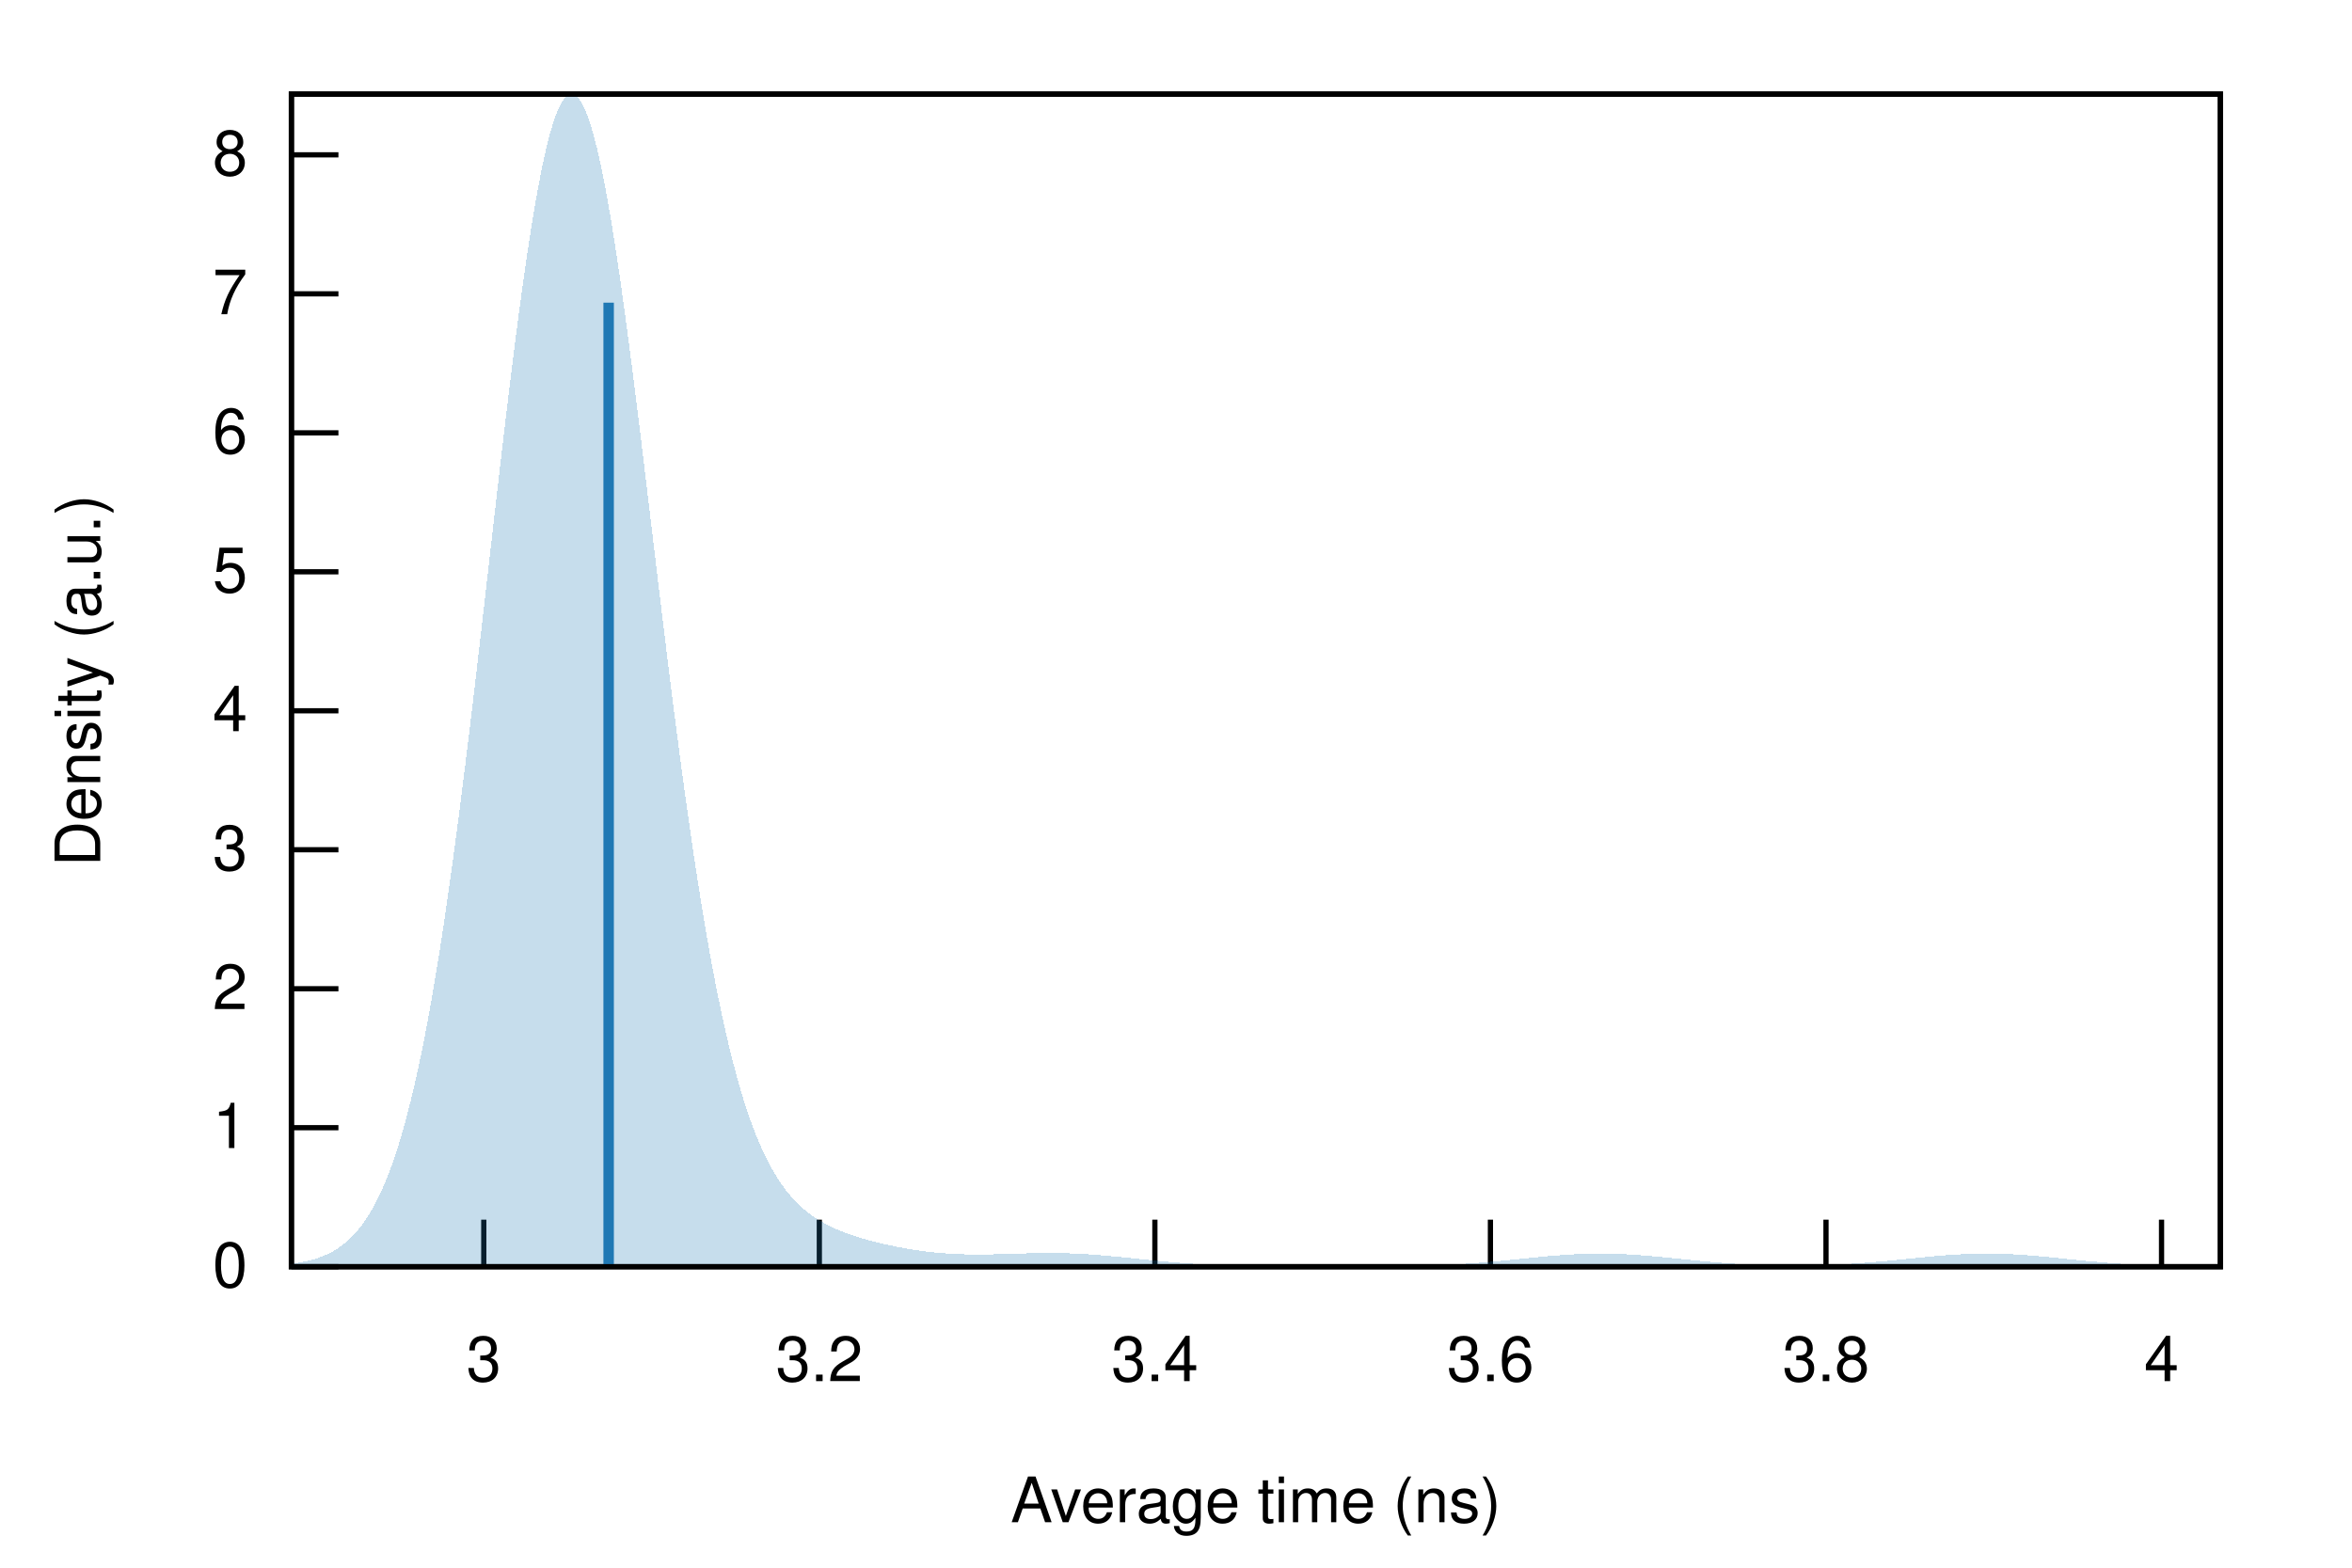
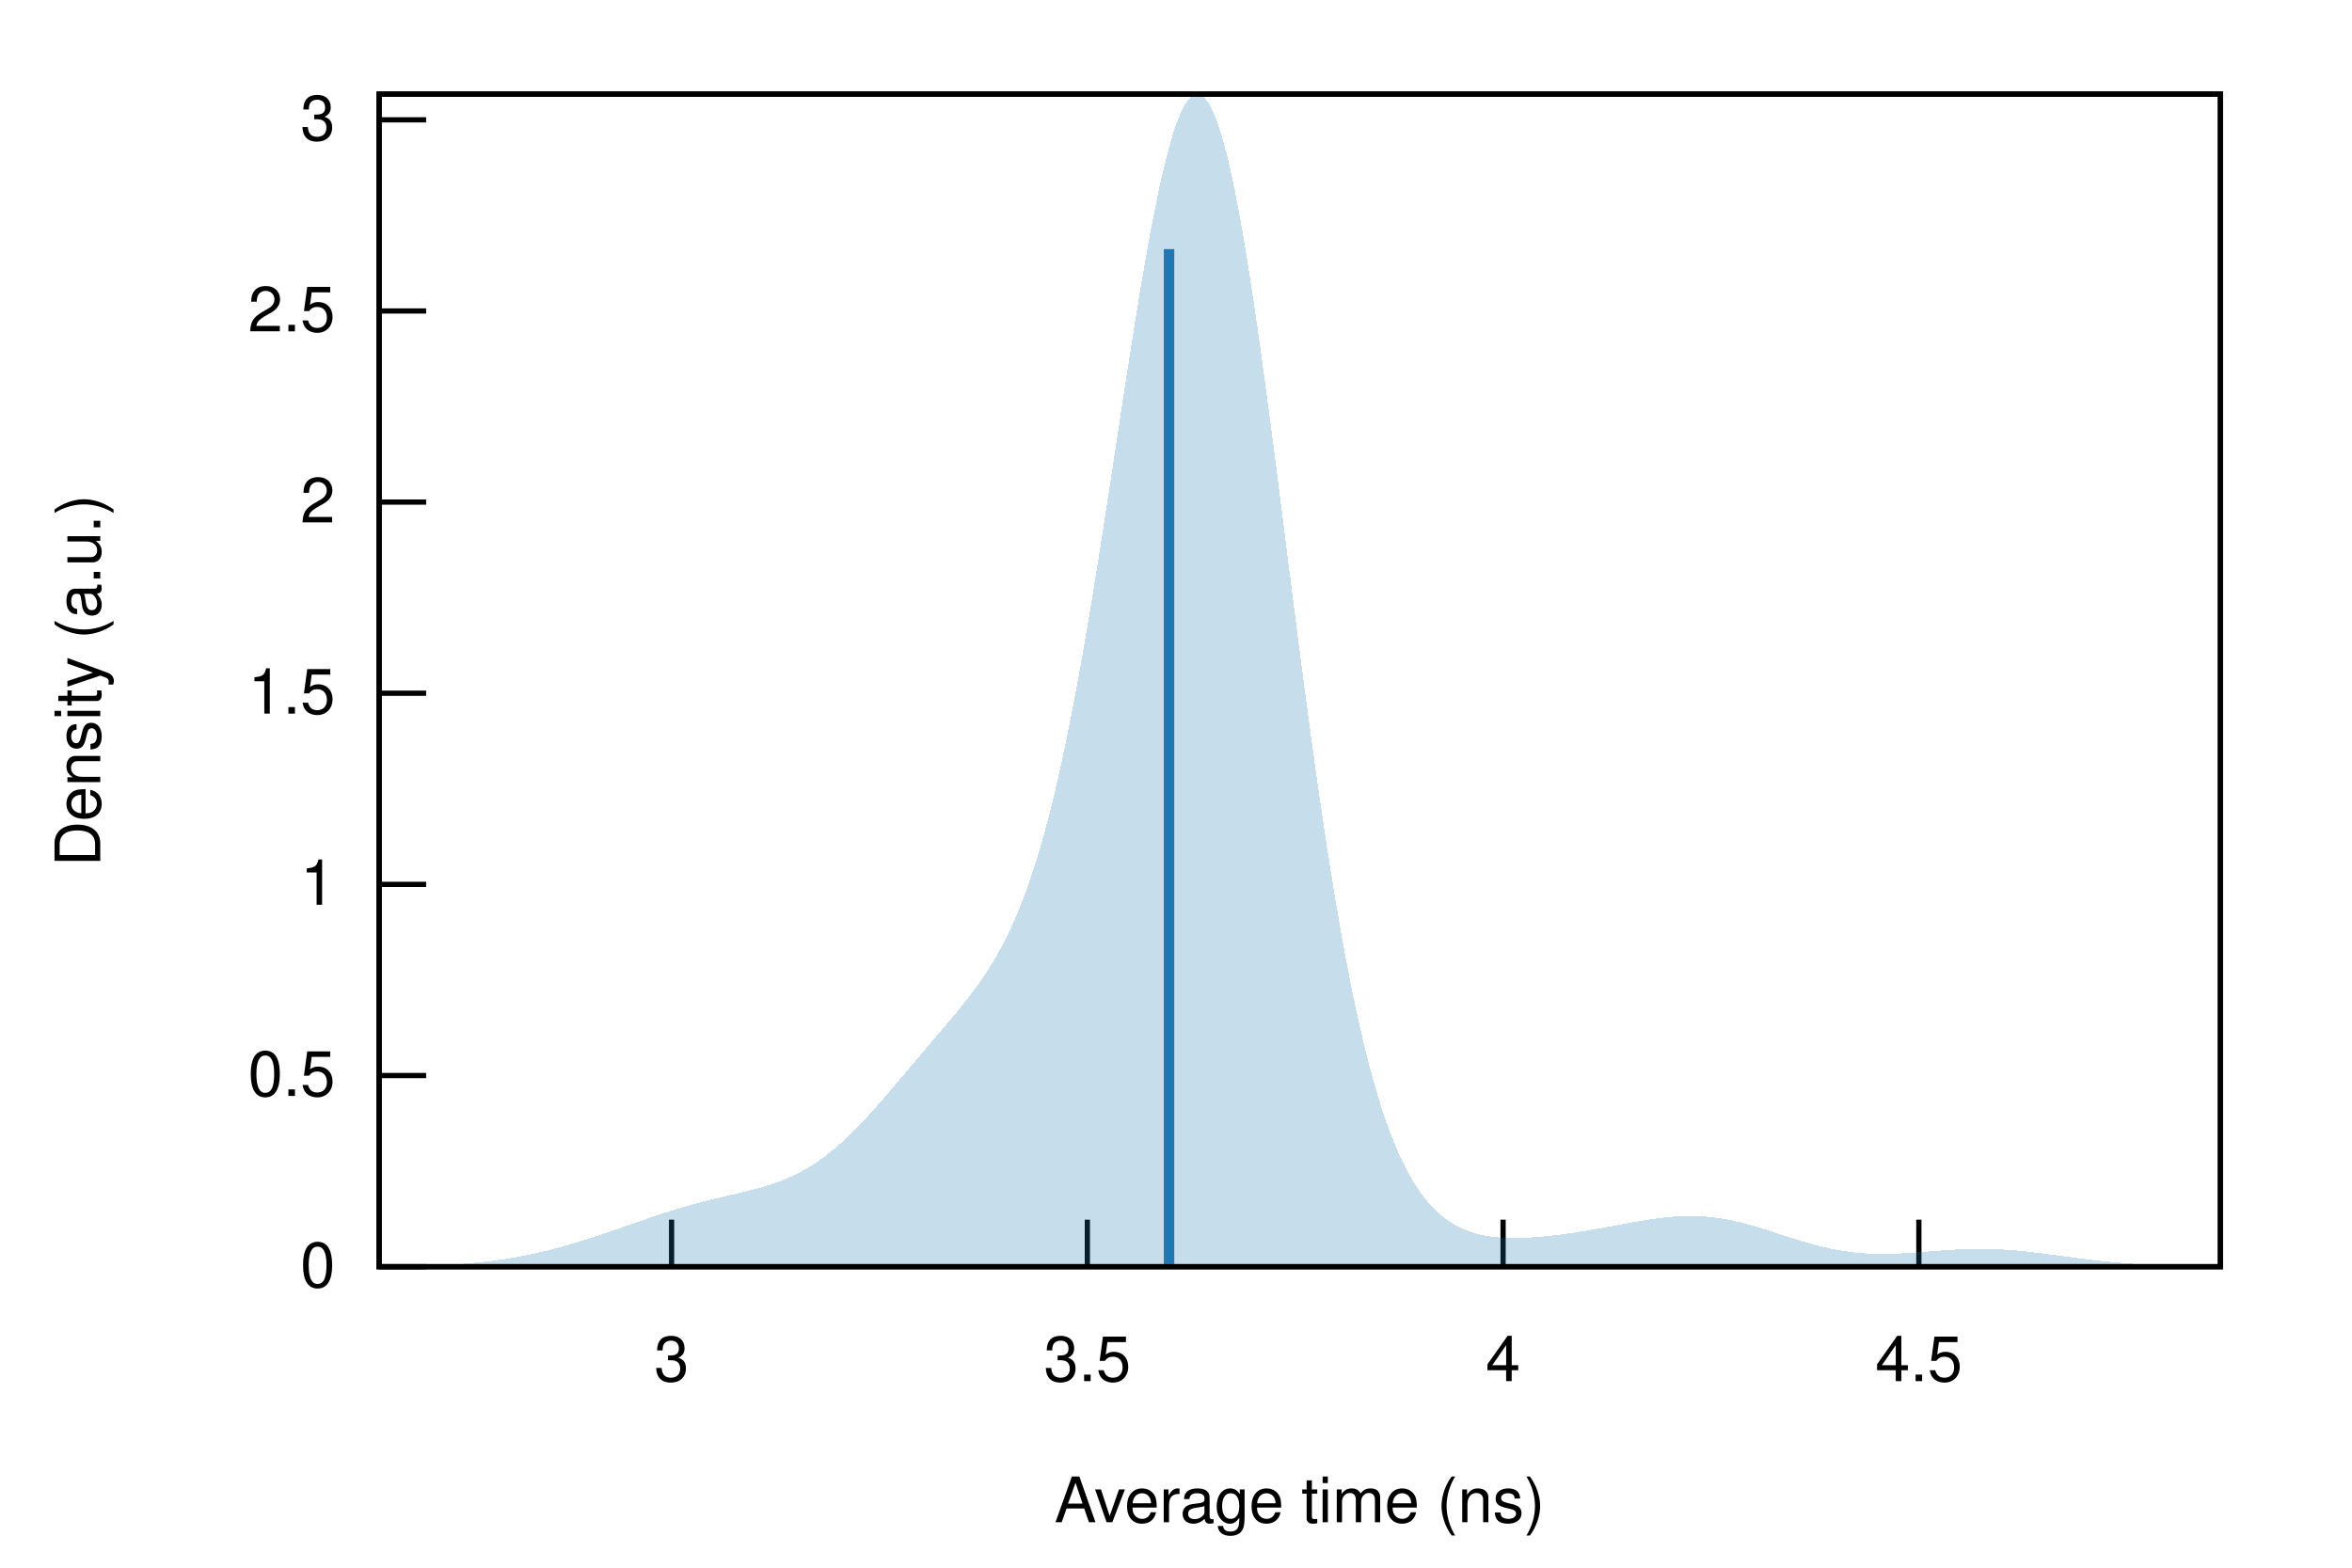
<svg xmlns="http://www.w3.org/2000/svg" xmlns:xlink="http://www.w3.org/1999/xlink" viewBox="0 0 450 300">
  <g id="gnuplot_canvas">
    <rect x="0" y="0" width="450" height="300" fill="none" />
    <defs>
      <circle id="gpDot" r="0.5" stroke-width="0.5" stroke="currentColor" />
      <path id="gpPt0" stroke-width="0.222" stroke="currentColor" d="M-1,0 h2 M0,-1 v2" />
      <path id="gpPt1" stroke-width="0.222" stroke="currentColor" d="M-1,-1 L1,1 M1,-1 L-1,1" />
      <path id="gpPt2" stroke-width="0.222" stroke="currentColor" d="M-1,0 L1,0 M0,-1 L0,1 M-1,-1 L1,1 M-1,1 L1,-1" />
      <rect id="gpPt3" stroke-width="0.222" stroke="currentColor" x="-1" y="-1" width="2" height="2" />
      <rect id="gpPt4" stroke-width="0.222" stroke="currentColor" fill="currentColor" x="-1" y="-1" width="2" height="2" />
      <circle id="gpPt5" stroke-width="0.222" stroke="currentColor" cx="0" cy="0" r="1" />
      <use xlink:href="#gpPt5" id="gpPt6" fill="currentColor" stroke="none" />
      <path id="gpPt7" stroke-width="0.222" stroke="currentColor" d="M0,-1.33 L-1.33,0.67 L1.33,0.67 z" />
      <use xlink:href="#gpPt7" id="gpPt8" fill="currentColor" stroke="none" />
      <use xlink:href="#gpPt7" id="gpPt9" stroke="currentColor" transform="rotate(180)" />
      <use xlink:href="#gpPt9" id="gpPt10" fill="currentColor" stroke="none" />
      <use xlink:href="#gpPt3" id="gpPt11" stroke="currentColor" transform="rotate(45)" />
      <use xlink:href="#gpPt11" id="gpPt12" fill="currentColor" stroke="none" />
      <path id="gpPt13" stroke-width="0.222" stroke="currentColor" d="M0,1.330 L1.265,0.411 L0.782,-1.067 L-0.782,-1.076 L-1.265,0.411 z" />
      <use xlink:href="#gpPt13" id="gpPt14" fill="currentColor" stroke="none" />
      <filter id="textbox" filterUnits="objectBoundingBox" x="0" y="0" height="1" width="1">
        <feFlood flood-color="white" flood-opacity="1" result="bgnd" />
        <feComposite in="SourceGraphic" in2="bgnd" operator="atop" />
      </filter>
      <filter id="greybox" filterUnits="objectBoundingBox" x="0" y="0" height="1" width="1">
        <feFlood flood-color="lightgrey" flood-opacity="1" result="grey" />
        <feComposite in="SourceGraphic" in2="grey" operator="atop" />
      </filter>
    </defs>
    <g fill="none" color="white" stroke="currentColor" stroke-width="1.00" stroke-linecap="butt" stroke-linejoin="miter">
</g>
    <g fill="none" color="black" stroke="currentColor" stroke-width="1.00" stroke-linecap="butt" stroke-linejoin="miter">
-       <path stroke="black" d="M55.75,242.40 L64.75,242.40  " />
-       <g transform="translate(47.36,246.30)" stroke="none" fill="black" font-family="Helvetica" font-size="12.00" text-anchor="end">
+       <path stroke="black" d="M72.53,242.40 L81.53,242.40  " />
+       <g transform="translate(64.14,246.30)" stroke="none" fill="black" font-family="Helvetica" font-size="12.00" text-anchor="end">
        <text>
          <tspan font-family="Helvetica"> 0</tspan>
        </text>
      </g>
    </g>
    <g fill="none" color="black" stroke="currentColor" stroke-width="1.00" stroke-linecap="butt" stroke-linejoin="miter">
-       <path stroke="black" d="M55.75,215.80 L64.75,215.80  " />
-       <g transform="translate(47.36,219.70)" stroke="none" fill="black" font-family="Helvetica" font-size="12.00" text-anchor="end">
+       <path stroke="black" d="M72.53,205.82 L81.53,205.82  " />
+       <g transform="translate(64.14,209.72)" stroke="none" fill="black" font-family="Helvetica" font-size="12.00" text-anchor="end">
+         <text>
+           <tspan font-family="Helvetica"> 0.5</tspan>
+         </text>
+       </g>
+     </g>
+     <g fill="none" color="black" stroke="currentColor" stroke-width="1.00" stroke-linecap="butt" stroke-linejoin="miter">
+       <path stroke="black" d="M72.53,169.24 L81.53,169.24  " />
+       <g transform="translate(64.14,173.14)" stroke="none" fill="black" font-family="Helvetica" font-size="12.00" text-anchor="end">
        <text>
          <tspan font-family="Helvetica"> 1</tspan>
        </text>
      </g>
    </g>
    <g fill="none" color="black" stroke="currentColor" stroke-width="1.00" stroke-linecap="butt" stroke-linejoin="miter">
-       <path stroke="black" d="M55.75,189.21 L64.75,189.21  " />
-       <g transform="translate(47.36,193.11)" stroke="none" fill="black" font-family="Helvetica" font-size="12.00" text-anchor="end">
+       <path stroke="black" d="M72.53,132.66 L81.53,132.66  " />
+       <g transform="translate(64.14,136.56)" stroke="none" fill="black" font-family="Helvetica" font-size="12.00" text-anchor="end">
+         <text>
+           <tspan font-family="Helvetica"> 1.5</tspan>
+         </text>
+       </g>
+     </g>
+     <g fill="none" color="black" stroke="currentColor" stroke-width="1.00" stroke-linecap="butt" stroke-linejoin="miter">
+       <path stroke="black" d="M72.53,96.08 L81.53,96.08  " />
+       <g transform="translate(64.14,99.98)" stroke="none" fill="black" font-family="Helvetica" font-size="12.00" text-anchor="end">
        <text>
          <tspan font-family="Helvetica"> 2</tspan>
        </text>
      </g>
    </g>
    <g fill="none" color="black" stroke="currentColor" stroke-width="1.00" stroke-linecap="butt" stroke-linejoin="miter">
-       <path stroke="black" d="M55.75,162.61 L64.75,162.61  " />
-       <g transform="translate(47.36,166.51)" stroke="none" fill="black" font-family="Helvetica" font-size="12.00" text-anchor="end">
+       <path stroke="black" d="M72.53,59.51 L81.53,59.51  " />
+       <g transform="translate(64.14,63.41)" stroke="none" fill="black" font-family="Helvetica" font-size="12.00" text-anchor="end">
+         <text>
+           <tspan font-family="Helvetica"> 2.5</tspan>
+         </text>
+       </g>
+     </g>
+     <g fill="none" color="black" stroke="currentColor" stroke-width="1.00" stroke-linecap="butt" stroke-linejoin="miter">
+       <path stroke="black" d="M72.53,22.93 L81.53,22.93  " />
+       <g transform="translate(64.14,26.83)" stroke="none" fill="black" font-family="Helvetica" font-size="12.00" text-anchor="end">
        <text>
          <tspan font-family="Helvetica"> 3</tspan>
        </text>
      </g>
    </g>
    <g fill="none" color="black" stroke="currentColor" stroke-width="1.00" stroke-linecap="butt" stroke-linejoin="miter">
-       <path stroke="black" d="M55.75,136.02 L64.75,136.02  " />
-       <g transform="translate(47.36,139.92)" stroke="none" fill="black" font-family="Helvetica" font-size="12.00" text-anchor="end">
+       <path stroke="black" d="M128.49,242.40 L128.49,233.40  " />
+       <g transform="translate(128.49,264.30)" stroke="none" fill="black" font-family="Helvetica" font-size="12.00" text-anchor="middle">
+         <text>
+           <tspan font-family="Helvetica"> 3</tspan>
+         </text>
+       </g>
+     </g>
+     <g fill="none" color="black" stroke="currentColor" stroke-width="1.00" stroke-linecap="butt" stroke-linejoin="miter">
+       <path stroke="black" d="M208.04,242.40 L208.04,233.40  " />
+       <g transform="translate(208.04,264.30)" stroke="none" fill="black" font-family="Helvetica" font-size="12.00" text-anchor="middle">
+         <text>
+           <tspan font-family="Helvetica"> 3.5</tspan>
+         </text>
+       </g>
+     </g>
+     <g fill="none" color="black" stroke="currentColor" stroke-width="1.00" stroke-linecap="butt" stroke-linejoin="miter">
+       <path stroke="black" d="M287.58,242.40 L287.58,233.40  " />
+       <g transform="translate(287.58,264.30)" stroke="none" fill="black" font-family="Helvetica" font-size="12.00" text-anchor="middle">
        <text>
          <tspan font-family="Helvetica"> 4</tspan>
        </text>
      </g>
    </g>
    <g fill="none" color="black" stroke="currentColor" stroke-width="1.00" stroke-linecap="butt" stroke-linejoin="miter">
-       <path stroke="black" d="M55.75,109.42 L64.75,109.42  " />
-       <g transform="translate(47.36,113.32)" stroke="none" fill="black" font-family="Helvetica" font-size="12.00" text-anchor="end">
+       <path stroke="black" d="M367.13,242.40 L367.13,233.40  " />
+       <g transform="translate(367.13,264.30)" stroke="none" fill="black" font-family="Helvetica" font-size="12.00" text-anchor="middle">
        <text>
-           <tspan font-family="Helvetica"> 5</tspan>
-         </text>
-       </g>
-     </g>
-     <g fill="none" color="black" stroke="currentColor" stroke-width="1.00" stroke-linecap="butt" stroke-linejoin="miter">
-       <path stroke="black" d="M55.75,82.83 L64.75,82.83  " />
-       <g transform="translate(47.36,86.73)" stroke="none" fill="black" font-family="Helvetica" font-size="12.00" text-anchor="end">
-         <text>
-           <tspan font-family="Helvetica"> 6</tspan>
-         </text>
-       </g>
-     </g>
-     <g fill="none" color="black" stroke="currentColor" stroke-width="1.00" stroke-linecap="butt" stroke-linejoin="miter">
-       <path stroke="black" d="M55.75,56.23 L64.75,56.23  " />
-       <g transform="translate(47.36,60.13)" stroke="none" fill="black" font-family="Helvetica" font-size="12.00" text-anchor="end">
-         <text>
-           <tspan font-family="Helvetica"> 7</tspan>
-         </text>
-       </g>
-     </g>
-     <g fill="none" color="black" stroke="currentColor" stroke-width="1.00" stroke-linecap="butt" stroke-linejoin="miter">
-       <path stroke="black" d="M55.75,29.63 L64.75,29.63  " />
-       <g transform="translate(47.36,33.53)" stroke="none" fill="black" font-family="Helvetica" font-size="12.00" text-anchor="end">
-         <text>
-           <tspan font-family="Helvetica"> 8</tspan>
-         </text>
-       </g>
-     </g>
-     <g fill="none" color="black" stroke="currentColor" stroke-width="1.00" stroke-linecap="butt" stroke-linejoin="miter">
-       <path stroke="black" d="M92.56,242.40 L92.56,233.40  " />
-       <g transform="translate(92.56,264.30)" stroke="none" fill="black" font-family="Helvetica" font-size="12.00" text-anchor="middle">
-         <text>
-           <tspan font-family="Helvetica"> 3</tspan>
-         </text>
-       </g>
-     </g>
-     <g fill="none" color="black" stroke="currentColor" stroke-width="1.00" stroke-linecap="butt" stroke-linejoin="miter">
-       <path stroke="black" d="M156.76,242.40 L156.76,233.40  " />
-       <g transform="translate(156.76,264.30)" stroke="none" fill="black" font-family="Helvetica" font-size="12.00" text-anchor="middle">
-         <text>
-           <tspan font-family="Helvetica"> 3.2</tspan>
-         </text>
-       </g>
-     </g>
-     <g fill="none" color="black" stroke="currentColor" stroke-width="1.00" stroke-linecap="butt" stroke-linejoin="miter">
-       <path stroke="black" d="M220.96,242.40 L220.96,233.40  " />
-       <g transform="translate(220.96,264.30)" stroke="none" fill="black" font-family="Helvetica" font-size="12.00" text-anchor="middle">
-         <text>
-           <tspan font-family="Helvetica"> 3.4</tspan>
-         </text>
-       </g>
-     </g>
-     <g fill="none" color="black" stroke="currentColor" stroke-width="1.00" stroke-linecap="butt" stroke-linejoin="miter">
-       <path stroke="black" d="M285.16,242.40 L285.16,233.40  " />
-       <g transform="translate(285.16,264.30)" stroke="none" fill="black" font-family="Helvetica" font-size="12.00" text-anchor="middle">
-         <text>
-           <tspan font-family="Helvetica"> 3.6</tspan>
-         </text>
-       </g>
-     </g>
-     <g fill="none" color="black" stroke="currentColor" stroke-width="1.00" stroke-linecap="butt" stroke-linejoin="miter">
-       <path stroke="black" d="M349.36,242.40 L349.36,233.40  " />
-       <g transform="translate(349.36,264.30)" stroke="none" fill="black" font-family="Helvetica" font-size="12.00" text-anchor="middle">
-         <text>
-           <tspan font-family="Helvetica"> 3.8</tspan>
-         </text>
-       </g>
-     </g>
-     <g fill="none" color="black" stroke="currentColor" stroke-width="1.00" stroke-linecap="butt" stroke-linejoin="miter">
-       <path stroke="black" d="M413.56,242.40 L413.56,233.40  " />
-       <g transform="translate(413.56,264.30)" stroke="none" fill="black" font-family="Helvetica" font-size="12.00" text-anchor="middle">
-         <text>
-           <tspan font-family="Helvetica"> 4</tspan>
+           <tspan font-family="Helvetica"> 4.5</tspan>
        </text>
      </g>
    </g>
    <g fill="none" color="black" stroke="currentColor" stroke-width="1.00" stroke-linecap="butt" stroke-linejoin="miter">
</g>
    <g fill="none" color="black" stroke="currentColor" stroke-width="1.00" stroke-linecap="butt" stroke-linejoin="miter">
-       <path stroke="black" d="M55.75,18.01 L55.75,242.40 L424.82,242.40 L424.82,18.01 L55.75,18.01 Z  " />
+       <path stroke="black" d="M72.53,18.01 L72.53,242.40 L424.82,242.40 L424.82,18.01 L72.53,18.01 Z  " />
    </g>
    <g fill="none" color="black" stroke="currentColor" stroke-width="1.00" stroke-linecap="butt" stroke-linejoin="miter">
      <g transform="translate(19.18,130.21) rotate(270)" stroke="none" fill="black" font-family="Helvetica" font-size="12.00" text-anchor="middle">
        <text>
          <tspan font-family="Helvetica">Density (a.u.)</tspan>
        </text>
      </g>
    </g>
    <g fill="none" color="black" stroke="currentColor" stroke-width="1.00" stroke-linecap="butt" stroke-linejoin="miter">
-       <g transform="translate(240.28,291.30)" stroke="none" fill="black" font-family="Helvetica" font-size="12.00" text-anchor="middle">
+       <g transform="translate(248.67,291.30)" stroke="none" fill="black" font-family="Helvetica" font-size="12.00" text-anchor="middle">
        <text>
          <tspan font-family="Helvetica">Average time (ns)</tspan>
        </text>
      </g>
    </g>
    <g fill="none" color="black" stroke="currentColor" stroke-width="1.00" stroke-linecap="butt" stroke-linejoin="miter">
</g>
    <g id="gnuplot_plot_1">
      <g fill="none" color="black" stroke="currentColor" stroke-width="1.00" stroke-linecap="butt" stroke-linejoin="miter">
        <g stroke="none" shape-rendering="crispEdges">
-           <polygon fill="rgb( 31, 120, 180)" fill-opacity="0.25" points="55.75,241.84 56.49,241.74 57.23,241.62 57.97,241.48 58.71,241.33 59.45,241.14 60.19,240.94 60.93,240.70 61.67,240.42 62.41,240.11 63.15,239.75 63.89,239.35 64.63,238.89 65.37,238.37 66.10,237.79 66.84,237.13 67.58,236.40 68.32,235.58 69.06,234.66 69.80,233.65 70.54,232.52 71.28,231.27 72.02,229.89 72.76,228.38 73.50,226.72 74.24,224.91 74.98,222.93 75.72,220.78 76.46,218.44 77.20,215.91 77.94,213.19 78.68,210.26 79.42,207.12 80.16,203.76 80.90,200.18 81.64,196.37 82.38,192.33 83.12,188.07 83.86,183.58 84.60,178.87 85.33,173.94 86.07,168.79 86.81,163.44 87.55,157.90 88.29,152.17 89.03,146.28 89.77,140.24 90.51,134.06 91.25,127.78 91.99,121.41 92.73,114.98 93.47,108.51 94.21,102.03 94.95,95.58 95.69,89.18 96.43,82.86 97.17,76.66 97.91,70.62 98.65,64.75 99.39,59.10 100.13,53.70 100.87,48.57 101.61,43.76 102.35,39.29 103.09,35.18 103.83,31.46 104.56,28.16 105.30,25.29 106.04,22.88 106.78,20.94 107.52,19.47 108.26,18.49 109.00,18.01 109.74,18.02 110.48,18.53 111.22,19.53 111.96,21.01 112.70,22.95 113.44,25.36 114.18,28.21 114.92,31.47 115.66,35.13 116.40,39.17 117.14,43.55 117.88,48.25 118.62,53.24 119.36,58.49 120.10,63.97 120.84,69.64 121.58,75.47 122.32,81.44 123.06,87.50 123.79,93.64 124.53,99.81 125.27,105.99 126.01,112.16 126.75,118.29 127.49,124.34 128.23,130.31 128.97,136.17 129.71,141.89 130.45,147.47 131.19,152.89 131.93,158.14 132.67,163.20 133.41,168.07 134.15,172.74 134.89,177.20 135.63,181.46 136.37,185.50 137.11,189.33 137.85,192.96 138.59,196.37 139.33,199.59 140.07,202.60 140.81,205.42 141.55,208.05 142.29,210.51 143.03,212.79 143.76,214.90 144.50,216.86 145.24,218.66 145.98,220.33 146.72,221.86 147.46,223.27 148.20,224.56 148.94,225.75 149.68,226.84 150.42,227.83 151.16,228.74 151.90,229.57 152.64,230.33 153.38,231.03 154.12,231.66 154.86,232.24 155.60,232.78 156.34,233.27 157.08,233.72 157.82,234.14 158.56,234.52 159.30,234.88 160.04,235.22 160.78,235.53 161.52,235.82 162.26,236.09 162.99,236.35 163.73,236.59 164.47,236.82 165.21,237.05 165.95,237.26 166.69,237.46 167.43,237.65 168.17,237.83 168.91,238.01 169.65,238.18 170.39,238.34 171.13,238.49 171.87,238.64 172.61,238.78 173.35,238.91 174.09,239.04 174.83,239.16 175.57,239.27 176.31,239.37 177.05,239.47 177.79,239.56 178.53,239.64 179.27,239.72 180.01,239.78 180.75,239.84 181.49,239.90 182.22,239.94 182.96,239.98 183.70,240.01 184.44,240.03 185.18,240.05 185.92,240.06 186.66,240.07 187.40,240.07 188.14,240.06 188.88,240.05 189.62,240.04 190.36,240.02 191.10,240.01 191.84,239.98 192.58,239.96 193.32,239.94 194.06,239.92 194.80,239.89 195.54,239.87 196.28,239.85 197.02,239.83 197.76,239.82 198.50,239.80 199.24,239.79 199.98,239.79 200.72,239.78 201.45,239.79 202.19,239.79 202.93,239.81 203.67,239.82 204.41,239.84 205.15,239.87 205.89,239.90 206.63,239.94 207.37,239.98 208.11,240.02 208.85,240.07 209.59,240.13 210.33,240.18 211.07,240.25 211.81,240.31 212.55,240.38 213.29,240.45 214.03,240.52 214.77,240.59 215.51,240.67 216.25,240.74 216.99,240.82 217.73,240.90 218.47,240.97 219.21,241.05 219.95,241.12 220.69,241.19 221.42,241.27 222.16,241.34 222.90,241.41 223.64,241.47 224.38,241.54 225.12,241.60 225.86,241.66 226.60,241.71 227.34,241.77 228.08,241.82 228.82,241.86 229.56,241.91 230.30,241.95 231.04,241.99 231.78,242.03 232.52,242.06 233.26,242.10 234.00,242.13 234.74,242.15 235.48,242.18 236.22,242.20 236.96,242.22 237.70,242.24 238.44,242.26 239.18,242.28 239.92,242.29 240.65,242.30 241.39,242.31 242.13,242.33 242.87,242.33 243.61,242.34 244.35,242.35 245.09,242.36 245.83,242.36 246.57,242.37 247.31,242.37 248.05,242.37 248.79,242.38 249.53,242.38 250.27,242.38 251.01,242.38 251.75,242.39 252.49,242.39 253.23,242.39 253.97,242.39 254.71,242.39 255.45,242.39 256.19,242.39 256.93,242.39 257.67,242.38 258.41,242.38 259.15,242.38 259.88,242.38 260.62,242.37 261.36,242.37 262.10,242.37 262.84,242.36 263.58,242.36 264.32,242.35 265.06,242.34 265.80,242.33 266.54,242.33 267.28,242.32 268.02,242.30 268.76,242.29 269.50,242.28 270.24,242.26 270.98,242.24 271.72,242.22 272.46,242.20 273.20,242.18 273.94,242.16 274.68,242.13 275.42,242.10 276.16,242.07 276.90,242.03 277.64,242.00 278.38,241.96 279.12,241.91 279.85,241.87 280.59,241.82 281.33,241.77 282.07,241.72 282.81,241.66 283.55,241.60 284.29,241.54 285.03,241.48 285.77,241.41 286.51,241.34 287.25,241.27 287.99,241.20 288.73,241.13 289.47,241.05 290.21,240.98 290.95,240.90 291.69,240.83 292.43,240.75 293.17,240.68 293.91,240.60 294.65,240.53 295.39,240.46 296.13,240.39 296.87,240.33 297.61,240.27 298.35,240.21 299.08,240.15 299.82,240.10 300.56,240.06 301.30,240.02 302.04,239.98 302.78,239.95 303.52,239.92 304.26,239.91 305.00,239.89 305.74,239.89 306.48,239.89 307.22,239.89 307.96,239.91 308.70,239.92 309.44,239.95 310.18,239.98 310.92,240.01 311.66,240.05 312.40,240.10 313.14,240.15 313.88,240.20 314.62,240.26 315.36,240.32 316.10,240.39 316.84,240.46 317.58,240.53 318.31,240.60 319.05,240.67 319.79,240.75 320.53,240.82 321.27,240.90 322.01,240.97 322.75,241.05 323.49,241.12 324.23,241.20 324.97,241.27 325.71,241.34 326.45,241.40 327.19,241.47 327.93,241.53 328.67,241.59 329.41,241.65 330.15,241.70 330.89,241.76 331.63,241.81 332.37,241.85 333.11,241.89 333.85,241.93 334.59,241.97 335.33,242.00 336.07,242.03 336.81,242.06 337.54,242.08 338.28,242.11 339.02,242.12 339.76,242.14 340.50,242.15 341.24,242.16 341.98,242.16 342.72,242.17 343.46,242.17 344.20,242.17 344.94,242.16 345.68,242.15 346.42,242.14 347.16,242.12 347.90,242.11 348.64,242.09 349.38,242.06 350.12,242.03 350.86,242.00 351.60,241.97 352.34,241.94 353.08,241.90 353.82,241.85 354.56,241.81 355.30,241.76 356.04,241.71 356.78,241.65 357.51,241.60 358.25,241.54 358.99,241.47 359.73,241.41 360.47,241.34 361.21,241.27 361.95,241.20 362.69,241.13 363.43,241.05 364.17,240.98 364.91,240.90 365.65,240.83 366.39,240.75 367.13,240.68 367.87,240.60 368.61,240.53 369.35,240.46 370.09,240.39 370.83,240.33 371.57,240.27 372.31,240.21 373.05,240.15 373.79,240.10 374.53,240.06 375.27,240.02 376.01,239.98 376.74,239.95 377.48,239.93 378.22,239.91 378.96,239.89 379.70,239.89 380.44,239.89 381.18,239.89 381.92,239.91 382.66,239.92 383.40,239.95 384.14,239.98 384.88,240.01 385.62,240.05 386.36,240.10 387.10,240.15 387.84,240.20 388.58,240.26 389.32,240.32 390.06,240.39 390.80,240.46 391.54,240.53 392.28,240.60 393.02,240.67 393.76,240.75 394.50,240.82 395.24,240.90 395.97,240.97 396.71,241.05 397.45,241.12 398.19,241.20 398.93,241.27 399.67,241.34 400.41,241.41 401.15,241.47 401.89,241.54 402.63,241.60 403.37,241.66 404.11,241.71 404.85,241.77 405.59,241.82 406.33,241.87 407.07,241.91 407.81,241.95 408.55,241.99 409.29,242.03 410.03,242.07 410.77,242.10 411.51,242.13 412.25,242.15 412.99,242.18 413.73,242.20 414.47,242.22 415.20,242.24 415.94,242.26 416.68,242.28 417.42,242.29 418.16,242.30 418.90,242.32 419.64,242.33 420.38,242.33 421.12,242.34 421.86,242.35 422.60,242.36 423.34,242.36 424.08,242.37 424.82,242.37 424.82,242.40 424.08,242.40 423.34,242.40 422.60,242.40 421.86,242.40 421.12,242.40 420.38,242.40 419.64,242.40 418.90,242.40 418.16,242.40 417.42,242.40 416.68,242.40 415.94,242.40 415.20,242.40 414.47,242.40 413.73,242.40 412.99,242.40 412.25,242.40 411.51,242.40 410.77,242.40 410.03,242.40 409.29,242.40 408.55,242.40 407.81,242.40 407.07,242.40 406.33,242.40 405.59,242.40 404.85,242.40 404.11,242.40 403.37,242.40 402.63,242.40 401.89,242.40 401.15,242.40 400.41,242.40 399.67,242.40 398.93,242.40 398.19,242.40 397.45,242.40 396.71,242.40 395.97,242.40 395.24,242.40 394.50,242.40 393.76,242.40 393.02,242.40 392.28,242.40 391.54,242.40 390.80,242.40 390.06,242.40 389.32,242.40 388.58,242.40 387.84,242.40 387.10,242.40 386.36,242.40 385.62,242.40 384.88,242.40 384.14,242.40 383.40,242.40 382.66,242.40 381.92,242.40 381.18,242.40 380.44,242.40 379.70,242.40 378.96,242.40 378.22,242.40 377.48,242.40 376.74,242.40 376.01,242.40 375.27,242.40 374.53,242.40 373.79,242.40 373.05,242.40 372.31,242.40 371.57,242.40 370.83,242.40 370.09,242.40 369.35,242.40 368.61,242.40 367.87,242.40 367.13,242.40 366.39,242.40 365.65,242.40 364.91,242.40 364.17,242.40 363.43,242.40 362.69,242.40 361.95,242.40 361.21,242.40 360.47,242.40 359.73,242.40 358.99,242.40 358.25,242.40 357.51,242.40 356.78,242.40 356.04,242.40 355.30,242.40 354.56,242.40 353.82,242.40 353.08,242.40 352.34,242.40 351.60,242.40 350.86,242.40 350.12,242.40 349.38,242.40 348.64,242.40 347.90,242.40 347.16,242.40 346.42,242.40 345.68,242.40 344.94,242.40 344.20,242.40 343.46,242.40 342.72,242.40 341.98,242.40 341.24,242.40 340.50,242.40 339.76,242.40 339.02,242.40 338.28,242.40 337.54,242.40 336.81,242.40 336.07,242.40 335.33,242.40 334.59,242.40 333.85,242.40 333.11,242.40 332.37,242.40 331.63,242.40 330.89,242.40 330.15,242.40 329.41,242.40 328.67,242.40 327.93,242.40 327.19,242.40 326.45,242.40 325.71,242.40 324.97,242.40 324.23,242.40 323.49,242.40 322.75,242.40 322.01,242.40 321.27,242.40 320.53,242.40 319.79,242.40 319.05,242.40 318.31,242.40 317.58,242.40 316.84,242.40 316.10,242.40 315.36,242.40 314.62,242.40 313.88,242.40 313.14,242.40 312.40,242.40 311.66,242.40 310.92,242.40 310.18,242.40 309.44,242.40 308.70,242.40 307.96,242.40 307.22,242.40 306.48,242.40 305.74,242.40 305.00,242.40 304.26,242.40 303.52,242.40 302.78,242.40 302.04,242.40 301.30,242.40 300.56,242.40 299.82,242.40 299.08,242.40 298.35,242.40 297.61,242.40 296.87,242.40 296.13,242.40 295.39,242.40 294.65,242.40 293.91,242.40 293.17,242.40 292.43,242.40 291.69,242.40 290.95,242.40 290.21,242.40 289.47,242.40 288.73,242.40 287.99,242.40 287.25,242.40 286.51,242.40 285.77,242.40 285.03,242.40 284.29,242.40 283.55,242.40 282.81,242.40 282.07,242.40 281.33,242.40 280.59,242.40 279.85,242.40 279.12,242.40 278.38,242.40 277.64,242.40 276.90,242.40 276.16,242.40 275.42,242.40 274.68,242.40 273.94,242.40 273.20,242.40 272.46,242.40 271.72,242.40 270.98,242.40 270.24,242.40 269.50,242.40 268.76,242.40 268.02,242.40 267.28,242.40 266.54,242.40 265.80,242.40 265.06,242.40 264.32,242.40 263.58,242.40 262.84,242.40 262.10,242.40 261.36,242.40 260.62,242.40 259.88,242.40 259.15,242.40 258.41,242.40 257.67,242.40 256.93,242.40 256.19,242.40 255.45,242.40 254.71,242.40 253.97,242.40 253.23,242.40 252.49,242.40 251.75,242.40 251.01,242.40 250.27,242.40 249.53,242.40 248.79,242.40 248.05,242.40 247.31,242.40 246.57,242.40 245.83,242.40 245.09,242.40 244.35,242.40 243.61,242.40 242.87,242.40 242.13,242.40 241.39,242.40 240.65,242.40 239.92,242.40 239.18,242.40 238.44,242.40 237.70,242.40 236.96,242.40 236.22,242.40 235.48,242.40 234.74,242.40 234.00,242.40 233.26,242.40 232.52,242.40 231.78,242.40 231.04,242.40 230.30,242.40 229.56,242.40 228.82,242.40 228.08,242.40 227.34,242.40 226.60,242.40 225.86,242.40 225.12,242.40 224.38,242.40 223.64,242.40 222.90,242.40 222.16,242.40 221.42,242.40 220.69,242.40 219.95,242.40 219.21,242.40 218.47,242.40 217.73,242.40 216.99,242.40 216.25,242.40 215.51,242.40 214.77,242.40 214.03,242.40 213.29,242.40 212.55,242.40 211.81,242.40 211.07,242.40 210.33,242.40 209.59,242.40 208.85,242.40 208.11,242.40 207.37,242.40 206.63,242.40 205.89,242.40 205.15,242.40 204.41,242.40 203.67,242.40 202.93,242.40 202.19,242.40 201.45,242.40 200.72,242.40 199.98,242.40 199.24,242.40 198.50,242.40 197.76,242.40 197.02,242.40 196.28,242.40 195.54,242.40 194.80,242.40 194.06,242.40 193.32,242.40 192.58,242.40 191.84,242.40 191.10,242.40 190.36,242.40 189.62,242.40 188.88,242.40 188.14,242.40 187.40,242.40 186.66,242.40 185.92,242.40 185.18,242.40 184.44,242.40 183.70,242.40 182.96,242.40 182.22,242.40 181.49,242.40 180.75,242.40 180.01,242.40 179.27,242.40 178.53,242.40 177.79,242.40 177.05,242.40 176.31,242.40 175.57,242.40 174.83,242.40 174.09,242.40 173.35,242.40 172.61,242.40 171.87,242.40 171.13,242.40 170.39,242.40 169.65,242.40 168.91,242.40 168.17,242.40 167.43,242.40 166.69,242.40 165.95,242.40 165.21,242.40 164.47,242.40 163.73,242.40 162.99,242.40 162.26,242.40 161.52,242.40 160.78,242.40 160.04,242.40 159.30,242.40 158.56,242.40 157.82,242.40 157.08,242.40 156.34,242.40 155.60,242.40 154.86,242.40 154.12,242.40 153.38,242.40 152.64,242.40 151.90,242.40 151.16,242.40 150.42,242.40 149.68,242.40 148.94,242.40 148.20,242.40 147.46,242.40 146.72,242.40 145.98,242.40 145.24,242.40 144.50,242.40 143.76,242.40 143.03,242.40 142.29,242.40 141.55,242.40 140.81,242.40 140.07,242.40 139.33,242.40 138.59,242.40 137.85,242.40 137.11,242.40 136.37,242.40 135.63,242.40 134.89,242.40 134.15,242.40 133.41,242.40 132.67,242.40 131.93,242.40 131.19,242.40 130.45,242.40 129.71,242.40 128.97,242.40 128.23,242.40 127.49,242.40 126.75,242.40 126.01,242.40 125.27,242.40 124.53,242.40 123.79,242.40 123.06,242.40 122.32,242.40 121.58,242.40 120.84,242.40 120.10,242.40 119.36,242.40 118.62,242.40 117.88,242.40 117.14,242.40 116.40,242.40 115.66,242.40 114.92,242.40 114.18,242.40 113.44,242.40 112.70,242.40 111.96,242.40 111.22,242.40 110.48,242.40 109.74,242.40 109.00,242.40 108.26,242.40 107.52,242.40 106.78,242.40 106.04,242.40 105.30,242.40 104.56,242.40 103.83,242.40 103.09,242.40 102.35,242.40 101.61,242.40 100.87,242.40 100.13,242.40 99.39,242.40 98.65,242.40 97.91,242.40 97.17,242.40 96.43,242.40 95.69,242.40 94.95,242.40 94.21,242.40 93.47,242.40 92.73,242.40 91.99,242.40 91.25,242.40 90.51,242.40 89.77,242.40 89.03,242.40 88.29,242.40 87.55,242.40 86.81,242.40 86.07,242.40 85.33,242.40 84.60,242.40 83.86,242.40 83.12,242.40 82.38,242.40 81.64,242.40 80.90,242.40 80.16,242.40 79.42,242.40 78.68,242.40 77.94,242.40 77.20,242.40 76.46,242.40 75.72,242.40 74.98,242.40 74.24,242.40 73.50,242.40 72.76,242.40 72.02,242.40 71.28,242.40 70.54,242.40 69.80,242.40 69.06,242.40 68.32,242.40 67.58,242.40 66.84,242.40 66.10,242.40 65.37,242.40 64.63,242.40 63.89,242.40 63.15,242.40 62.41,242.40 61.67,242.40 60.93,242.40 60.19,242.40 59.45,242.40 58.71,242.40 57.97,242.40 57.23,242.40 56.49,242.40 55.75,242.40 " />
+           <polygon fill="rgb( 31, 120, 180)" fill-opacity="0.25" points="72.53,242.36 73.24,242.36 73.94,242.35 74.65,242.34 75.35,242.33 76.06,242.32 76.77,242.31 77.47,242.30 78.18,242.29 78.88,242.27 79.59,242.26 80.30,242.24 81.00,242.22 81.71,242.20 82.41,242.17 83.12,242.15 83.83,242.12 84.53,242.09 85.24,242.05 85.94,242.01 86.65,241.97 87.36,241.93 88.06,241.88 88.77,241.83 89.47,241.77 90.18,241.71 90.89,241.64 91.59,241.57 92.30,241.50 93.00,241.42 93.71,241.34 94.42,241.25 95.12,241.15 95.83,241.05 96.53,240.94 97.24,240.83 97.95,240.72 98.65,240.59 99.36,240.46 100.06,240.33 100.77,240.19 101.48,240.04 102.18,239.89 102.89,239.73 103.59,239.57 104.30,239.40 105.01,239.23 105.71,239.05 106.42,238.86 107.12,238.67 107.83,238.48 108.54,238.28 109.24,238.07 109.95,237.86 110.65,237.65 111.36,237.43 112.07,237.21 112.77,236.98 113.48,236.76 114.18,236.53 114.89,236.29 115.60,236.06 116.30,235.82 117.01,235.58 117.71,235.33 118.42,235.09 119.13,234.85 119.83,234.60 120.54,234.36 121.24,234.11 121.95,233.87 122.66,233.62 123.36,233.38 124.07,233.14 124.77,232.90 125.48,232.66 126.19,232.43 126.89,232.20 127.60,231.97 128.30,231.74 129.01,231.52 129.72,231.31 130.42,231.10 131.13,230.89 131.83,230.69 132.54,230.49 133.25,230.30 133.95,230.11 134.66,229.92 135.36,229.74 136.07,229.57 136.78,229.39 137.48,229.23 138.19,229.06 138.89,228.89 139.60,228.73 140.31,228.56 141.01,228.40 141.72,228.23 142.42,228.06 143.13,227.89 143.84,227.71 144.54,227.53 145.25,227.34 145.95,227.13 146.66,226.92 147.37,226.70 148.07,226.46 148.78,226.21 149.48,225.95 150.19,225.66 150.90,225.36 151.60,225.05 152.31,224.71 153.01,224.34 153.72,223.96 154.43,223.56 155.13,223.13 155.84,222.68 156.54,222.20 157.25,221.70 157.96,221.18 158.66,220.63 159.37,220.05 160.07,219.46 160.78,218.84 161.48,218.20 162.19,217.53 162.90,216.85 163.60,216.15 164.31,215.43 165.01,214.69 165.72,213.93 166.43,213.16 167.13,212.38 167.84,211.59 168.54,210.78 169.25,209.97 169.96,209.15 170.66,208.32 171.37,207.49 172.07,206.66 172.78,205.82 173.49,204.98 174.19,204.15 174.90,203.31 175.60,202.48 176.31,201.64 177.02,200.81 177.72,199.98 178.43,199.15 179.13,198.33 179.84,197.50 180.55,196.67 181.25,195.83 181.96,194.99 182.66,194.15 183.37,193.29 184.08,192.42 184.78,191.53 185.49,190.63 186.19,189.70 186.90,188.74 187.61,187.74 188.31,186.71 189.02,185.64 189.72,184.51 190.43,183.33 191.14,182.09 191.84,180.79 192.55,179.40 193.25,177.94 193.96,176.39 194.67,174.75 195.37,173.01 196.08,171.16 196.78,169.21 197.49,167.13 198.20,164.93 198.90,162.60 199.61,160.14 200.31,157.54 201.02,154.81 201.73,151.93 202.43,148.90 203.14,145.74 203.84,142.42 204.55,138.97 205.26,135.37 205.96,131.64 206.67,127.77 207.37,123.78 208.08,119.67 208.79,115.45 209.49,111.13 210.20,106.72 210.90,102.23 211.61,97.68 212.32,93.08 213.02,88.45 213.73,83.80 214.43,79.16 215.14,74.54 215.85,69.96 216.55,65.45 217.26,61.01 217.96,56.69 218.67,52.49 219.38,48.43 220.08,44.55 220.79,40.86 221.49,37.38 222.20,34.13 222.91,31.13 223.61,28.40 224.32,25.96 225.02,23.82 225.73,22.00 226.44,20.50 227.14,19.35 227.85,18.54 228.55,18.10 229.26,18.01 229.97,18.29 230.67,18.94 231.38,19.95 232.08,21.33 232.79,23.06 233.50,25.14 234.20,27.57 234.91,30.33 235.61,33.40 236.32,36.78 237.03,40.45 237.73,44.39 238.44,48.58 239.14,53.01 239.85,57.65 240.56,62.47 241.26,67.47 241.97,72.62 242.67,77.89 243.38,83.26 244.09,88.72 244.79,94.23 245.50,99.78 246.20,105.34 246.91,110.91 247.62,116.44 248.32,121.94 249.03,127.38 249.73,132.74 250.44,138.02 251.15,143.19 251.85,148.24 252.56,153.17 253.26,157.96 253.97,162.61 254.68,167.10 255.38,171.44 256.09,175.61 256.79,179.62 257.50,183.46 258.21,187.13 258.91,190.62 259.62,193.95 260.32,197.11 261.03,200.10 261.74,202.93 262.44,205.60 263.15,208.12 263.85,210.48 264.56,212.70 265.27,214.77 265.97,216.71 266.68,218.51 267.38,220.20 268.09,221.76 268.80,223.21 269.50,224.55 270.21,225.79 270.91,226.93 271.62,227.98 272.33,228.94 273.03,229.83 273.74,230.64 274.44,231.38 275.15,232.05 275.86,232.66 276.56,233.21 277.27,233.71 277.97,234.16 278.68,234.56 279.39,234.92 280.09,235.24 280.80,235.52 281.50,235.77 282.21,235.99 282.92,236.18 283.62,236.34 284.33,236.47 285.03,236.59 285.74,236.68 286.45,236.76 287.15,236.82 287.86,236.86 288.56,236.89 289.27,236.90 289.98,236.90 290.68,236.89 291.39,236.87 292.09,236.85 292.80,236.81 293.51,236.76 294.21,236.71 294.92,236.65 295.62,236.58 296.33,236.51 297.04,236.43 297.74,236.35 298.45,236.26 299.15,236.17 299.86,236.07 300.57,235.97 301.27,235.87 301.98,235.76 302.68,235.65 303.39,235.53 304.10,235.41 304.80,235.29 305.51,235.16 306.21,235.04 306.92,234.91 307.63,234.78 308.33,234.65 309.04,234.51 309.74,234.38 310.45,234.25 311.16,234.12 311.86,233.99 312.57,233.86 313.27,233.74 313.98,233.62 314.69,233.50 315.39,233.39 316.10,233.28 316.80,233.19 317.51,233.09 318.22,233.01 318.92,232.93 319.63,232.87 320.33,232.81 321.04,232.77 321.75,232.73 322.45,232.71 323.16,232.70 323.86,232.71 324.57,232.72 325.28,232.75 325.98,232.79 326.69,232.85 327.39,232.92 328.10,233.00 328.81,233.10 329.51,233.21 330.22,233.33 330.92,233.46 331.63,233.61 332.34,233.77 333.04,233.94 333.75,234.12 334.45,234.30 335.16,234.50 335.87,234.70 336.57,234.92 337.28,235.13 337.98,235.35 338.69,235.58 339.39,235.80 340.10,236.03 340.81,236.26 341.51,236.49 342.22,236.72 342.92,236.94 343.63,237.17 344.34,237.38 345.04,237.60 345.75,237.80 346.45,238.00 347.16,238.20 347.87,238.38 348.57,238.56 349.28,238.72 349.98,238.88 350.69,239.02 351.40,239.16 352.10,239.29 352.81,239.40 353.51,239.50 354.22,239.60 354.93,239.68 355.63,239.75 356.34,239.80 357.04,239.85 357.75,239.89 358.46,239.92 359.16,239.94 359.87,239.95 360.57,239.95 361.28,239.94 361.99,239.92 362.69,239.90 363.40,239.87 364.10,239.83 364.81,239.79 365.52,239.75 366.22,239.70 366.93,239.65 367.63,239.59 368.34,239.54 369.05,239.48 369.75,239.43 370.46,239.37 371.16,239.32 371.87,239.27 372.58,239.22 373.28,239.18 373.99,239.13 374.69,239.10 375.40,239.07 376.11,239.04 376.81,239.02 377.52,239.00 378.22,238.99 378.93,238.99 379.64,238.99 380.34,239.01 381.05,239.02 381.75,239.05 382.46,239.08 383.17,239.11 383.87,239.16 384.58,239.21 385.28,239.26 385.99,239.32 386.70,239.39 387.40,239.46 388.11,239.54 388.81,239.62 389.52,239.70 390.23,239.78 390.93,239.87 391.64,239.96 392.34,240.06 393.05,240.15 393.76,240.25 394.46,240.34 395.17,240.44 395.87,240.53 396.58,240.63 397.29,240.72 397.99,240.81 398.70,240.90 399.40,240.99 400.11,241.08 400.82,241.16 401.52,241.24 402.23,241.32 402.93,241.39 403.64,241.46 404.35,241.53 405.05,241.60 405.76,241.66 406.46,241.72 407.17,241.77 407.88,241.82 408.58,241.87 409.29,241.92 409.99,241.96 410.70,242.00 411.41,242.04 412.11,242.07 412.82,242.10 413.52,242.13 414.23,242.16 414.94,242.19 415.64,242.21 416.35,242.23 417.05,242.25 417.76,242.26 418.47,242.28 419.17,242.29 419.88,242.31 420.58,242.32 421.29,242.33 422.00,242.34 422.70,242.34 423.41,242.35 424.11,242.36 424.82,242.36 424.82,242.40 424.11,242.40 423.41,242.40 422.70,242.40 422.00,242.40 421.29,242.40 420.58,242.40 419.88,242.40 419.17,242.40 418.47,242.40 417.76,242.40 417.05,242.40 416.35,242.40 415.64,242.40 414.94,242.40 414.23,242.40 413.52,242.40 412.82,242.40 412.11,242.40 411.41,242.40 410.70,242.40 409.99,242.40 409.29,242.40 408.58,242.40 407.88,242.40 407.17,242.40 406.46,242.40 405.76,242.40 405.05,242.40 404.35,242.40 403.64,242.40 402.93,242.40 402.23,242.40 401.52,242.40 400.82,242.40 400.11,242.40 399.40,242.40 398.70,242.40 397.99,242.40 397.29,242.40 396.58,242.40 395.87,242.40 395.17,242.40 394.46,242.40 393.76,242.40 393.05,242.40 392.34,242.40 391.64,242.40 390.93,242.40 390.23,242.40 389.52,242.40 388.81,242.40 388.11,242.40 387.40,242.40 386.70,242.40 385.99,242.40 385.28,242.40 384.58,242.40 383.87,242.40 383.17,242.40 382.46,242.40 381.75,242.40 381.05,242.40 380.34,242.40 379.64,242.40 378.93,242.40 378.22,242.40 377.52,242.40 376.81,242.40 376.11,242.40 375.40,242.40 374.69,242.40 373.99,242.40 373.28,242.40 372.58,242.40 371.87,242.40 371.16,242.40 370.46,242.40 369.75,242.40 369.05,242.40 368.34,242.40 367.63,242.40 366.93,242.40 366.22,242.40 365.52,242.40 364.81,242.40 364.10,242.40 363.40,242.40 362.69,242.40 361.99,242.40 361.28,242.40 360.57,242.40 359.87,242.40 359.16,242.40 358.46,242.40 357.75,242.40 357.04,242.40 356.34,242.40 355.63,242.40 354.93,242.40 354.22,242.40 353.51,242.40 352.81,242.40 352.10,242.40 351.40,242.40 350.69,242.40 349.98,242.40 349.28,242.40 348.57,242.40 347.87,242.40 347.16,242.40 346.45,242.40 345.75,242.40 345.04,242.40 344.34,242.40 343.63,242.40 342.92,242.40 342.22,242.40 341.51,242.40 340.81,242.40 340.10,242.40 339.39,242.40 338.69,242.40 337.98,242.40 337.28,242.40 336.57,242.40 335.87,242.40 335.16,242.40 334.45,242.40 333.75,242.40 333.04,242.40 332.34,242.40 331.63,242.40 330.92,242.40 330.22,242.40 329.51,242.40 328.81,242.40 328.10,242.40 327.39,242.40 326.69,242.40 325.98,242.40 325.28,242.40 324.57,242.40 323.86,242.40 323.16,242.40 322.45,242.40 321.75,242.40 321.04,242.40 320.33,242.40 319.63,242.40 318.92,242.40 318.22,242.40 317.51,242.40 316.80,242.40 316.10,242.40 315.39,242.40 314.69,242.40 313.98,242.40 313.27,242.40 312.57,242.40 311.86,242.40 311.16,242.40 310.45,242.40 309.74,242.40 309.04,242.40 308.33,242.40 307.63,242.40 306.92,242.40 306.21,242.40 305.51,242.40 304.80,242.40 304.10,242.40 303.39,242.40 302.68,242.40 301.98,242.40 301.27,242.40 300.57,242.40 299.86,242.40 299.15,242.40 298.45,242.40 297.74,242.40 297.04,242.40 296.33,242.40 295.62,242.40 294.92,242.40 294.21,242.40 293.51,242.40 292.80,242.40 292.09,242.40 291.39,242.40 290.68,242.40 289.98,242.40 289.27,242.40 288.56,242.40 287.86,242.40 287.15,242.40 286.45,242.40 285.74,242.40 285.03,242.40 284.33,242.40 283.62,242.40 282.92,242.40 282.21,242.40 281.50,242.40 280.80,242.40 280.09,242.40 279.39,242.40 278.68,242.40 277.97,242.40 277.27,242.40 276.56,242.40 275.86,242.40 275.15,242.40 274.44,242.40 273.74,242.40 273.03,242.40 272.33,242.40 271.62,242.40 270.91,242.40 270.21,242.40 269.50,242.40 268.80,242.40 268.09,242.40 267.38,242.40 266.68,242.40 265.97,242.40 265.27,242.40 264.56,242.40 263.85,242.40 263.15,242.40 262.44,242.40 261.74,242.40 261.03,242.40 260.32,242.40 259.62,242.40 258.91,242.40 258.21,242.40 257.50,242.40 256.79,242.40 256.09,242.40 255.38,242.40 254.68,242.40 253.97,242.40 253.26,242.40 252.56,242.40 251.85,242.40 251.15,242.40 250.44,242.40 249.73,242.40 249.03,242.40 248.32,242.40 247.62,242.40 246.91,242.40 246.20,242.40 245.50,242.40 244.79,242.40 244.09,242.40 243.38,242.40 242.67,242.40 241.97,242.40 241.26,242.40 240.56,242.40 239.85,242.40 239.14,242.40 238.44,242.40 237.73,242.40 237.03,242.40 236.32,242.40 235.61,242.40 234.91,242.40 234.20,242.40 233.50,242.40 232.79,242.40 232.08,242.40 231.38,242.40 230.67,242.40 229.97,242.40 229.26,242.40 228.55,242.40 227.85,242.40 227.14,242.40 226.44,242.40 225.73,242.40 225.02,242.40 224.32,242.40 223.61,242.40 222.91,242.40 222.20,242.40 221.49,242.40 220.79,242.40 220.08,242.40 219.38,242.40 218.67,242.40 217.96,242.40 217.26,242.40 216.55,242.40 215.85,242.40 215.14,242.40 214.43,242.40 213.73,242.40 213.02,242.40 212.32,242.40 211.61,242.40 210.90,242.40 210.20,242.40 209.49,242.40 208.79,242.40 208.08,242.40 207.37,242.40 206.67,242.40 205.96,242.40 205.26,242.40 204.55,242.40 203.84,242.40 203.14,242.40 202.43,242.40 201.73,242.40 201.02,242.40 200.31,242.40 199.61,242.40 198.90,242.40 198.20,242.40 197.49,242.40 196.78,242.40 196.08,242.40 195.37,242.40 194.67,242.40 193.96,242.40 193.25,242.40 192.55,242.40 191.84,242.40 191.14,242.40 190.43,242.40 189.72,242.40 189.02,242.40 188.31,242.40 187.61,242.40 186.90,242.40 186.19,242.40 185.49,242.40 184.78,242.40 184.08,242.40 183.37,242.40 182.66,242.40 181.96,242.40 181.25,242.40 180.55,242.40 179.84,242.40 179.13,242.40 178.43,242.40 177.72,242.40 177.02,242.40 176.31,242.40 175.60,242.40 174.90,242.40 174.19,242.40 173.49,242.40 172.78,242.40 172.07,242.40 171.37,242.40 170.66,242.40 169.96,242.40 169.25,242.40 168.54,242.40 167.84,242.40 167.13,242.40 166.43,242.40 165.72,242.40 165.01,242.40 164.31,242.40 163.60,242.40 162.90,242.40 162.19,242.40 161.48,242.40 160.78,242.40 160.07,242.40 159.37,242.40 158.66,242.40 157.96,242.40 157.25,242.40 156.54,242.40 155.84,242.40 155.13,242.40 154.43,242.40 153.72,242.40 153.01,242.40 152.31,242.40 151.60,242.40 150.90,242.40 150.19,242.40 149.48,242.40 148.78,242.40 148.07,242.40 147.37,242.40 146.66,242.40 145.95,242.40 145.25,242.40 144.54,242.40 143.84,242.40 143.13,242.40 142.42,242.40 141.72,242.40 141.01,242.40 140.31,242.40 139.60,242.40 138.89,242.40 138.19,242.40 137.48,242.40 136.78,242.40 136.07,242.40 135.36,242.40 134.66,242.40 133.95,242.40 133.25,242.40 132.54,242.40 131.83,242.40 131.13,242.40 130.42,242.40 129.72,242.40 129.01,242.40 128.30,242.40 127.60,242.40 126.89,242.40 126.19,242.40 125.48,242.40 124.77,242.40 124.07,242.40 123.36,242.40 122.66,242.40 121.95,242.40 121.24,242.40 120.54,242.40 119.83,242.40 119.13,242.40 118.42,242.40 117.71,242.40 117.01,242.40 116.30,242.40 115.60,242.40 114.89,242.40 114.18,242.40 113.48,242.40 112.77,242.40 112.07,242.40 111.36,242.40 110.65,242.40 109.95,242.40 109.24,242.40 108.54,242.40 107.83,242.40 107.12,242.40 106.42,242.40 105.71,242.40 105.01,242.40 104.30,242.40 103.59,242.40 102.89,242.40 102.18,242.40 101.48,242.40 100.77,242.40 100.06,242.40 99.36,242.40 98.65,242.40 97.95,242.40 97.24,242.40 96.53,242.40 95.83,242.40 95.12,242.40 94.42,242.40 93.71,242.40 93.00,242.40 92.30,242.40 91.59,242.40 90.89,242.40 90.18,242.40 89.47,242.40 88.77,242.40 88.06,242.40 87.36,242.40 86.65,242.40 85.94,242.40 85.24,242.40 84.53,242.40 83.83,242.40 83.12,242.40 82.41,242.40 81.71,242.40 81.00,242.40 80.30,242.40 79.59,242.40 78.88,242.40 78.18,242.40 77.47,242.40 76.77,242.40 76.06,242.40 75.35,242.40 74.65,242.40 73.94,242.40 73.24,242.40 72.53,242.40 " />
        </g>
      </g>
    </g>
    <g id="gnuplot_plot_2">
      <g fill="none" color="white" stroke="rgb( 31, 120, 180)" stroke-width="2.00" stroke-linecap="butt" stroke-linejoin="miter">
</g>
      <g fill="none" color="black" stroke="currentColor" stroke-width="2.00" stroke-linecap="butt" stroke-linejoin="miter">
-         <path stroke="rgb( 31, 120, 180)" d="M116.45,242.40 L116.45,57.92  " />
+         <path stroke="rgb( 31, 120, 180)" d="M223.67,242.40 L223.67,47.67  " />
      </g>
    </g>
    <g fill="none" color="black" stroke="currentColor" stroke-width="2.00" stroke-linecap="butt" stroke-linejoin="miter">
</g>
    <g fill="none" color="black" stroke="black" stroke-width="1.00" stroke-linecap="butt" stroke-linejoin="miter">
</g>
    <g fill="none" color="black" stroke="currentColor" stroke-width="1.00" stroke-linecap="butt" stroke-linejoin="miter">
-       <path stroke="black" d="M55.75,18.01 L55.75,242.40 L424.82,242.40 L424.82,18.01 L55.75,18.01 Z  " />
+       <path stroke="black" d="M72.53,18.01 L72.53,242.40 L424.82,242.40 L424.82,18.01 L72.53,18.01 Z  " />
    </g>
    <g fill="none" color="black" stroke="currentColor" stroke-width="1.00" stroke-linecap="butt" stroke-linejoin="miter">
</g>
  </g>
</svg>
